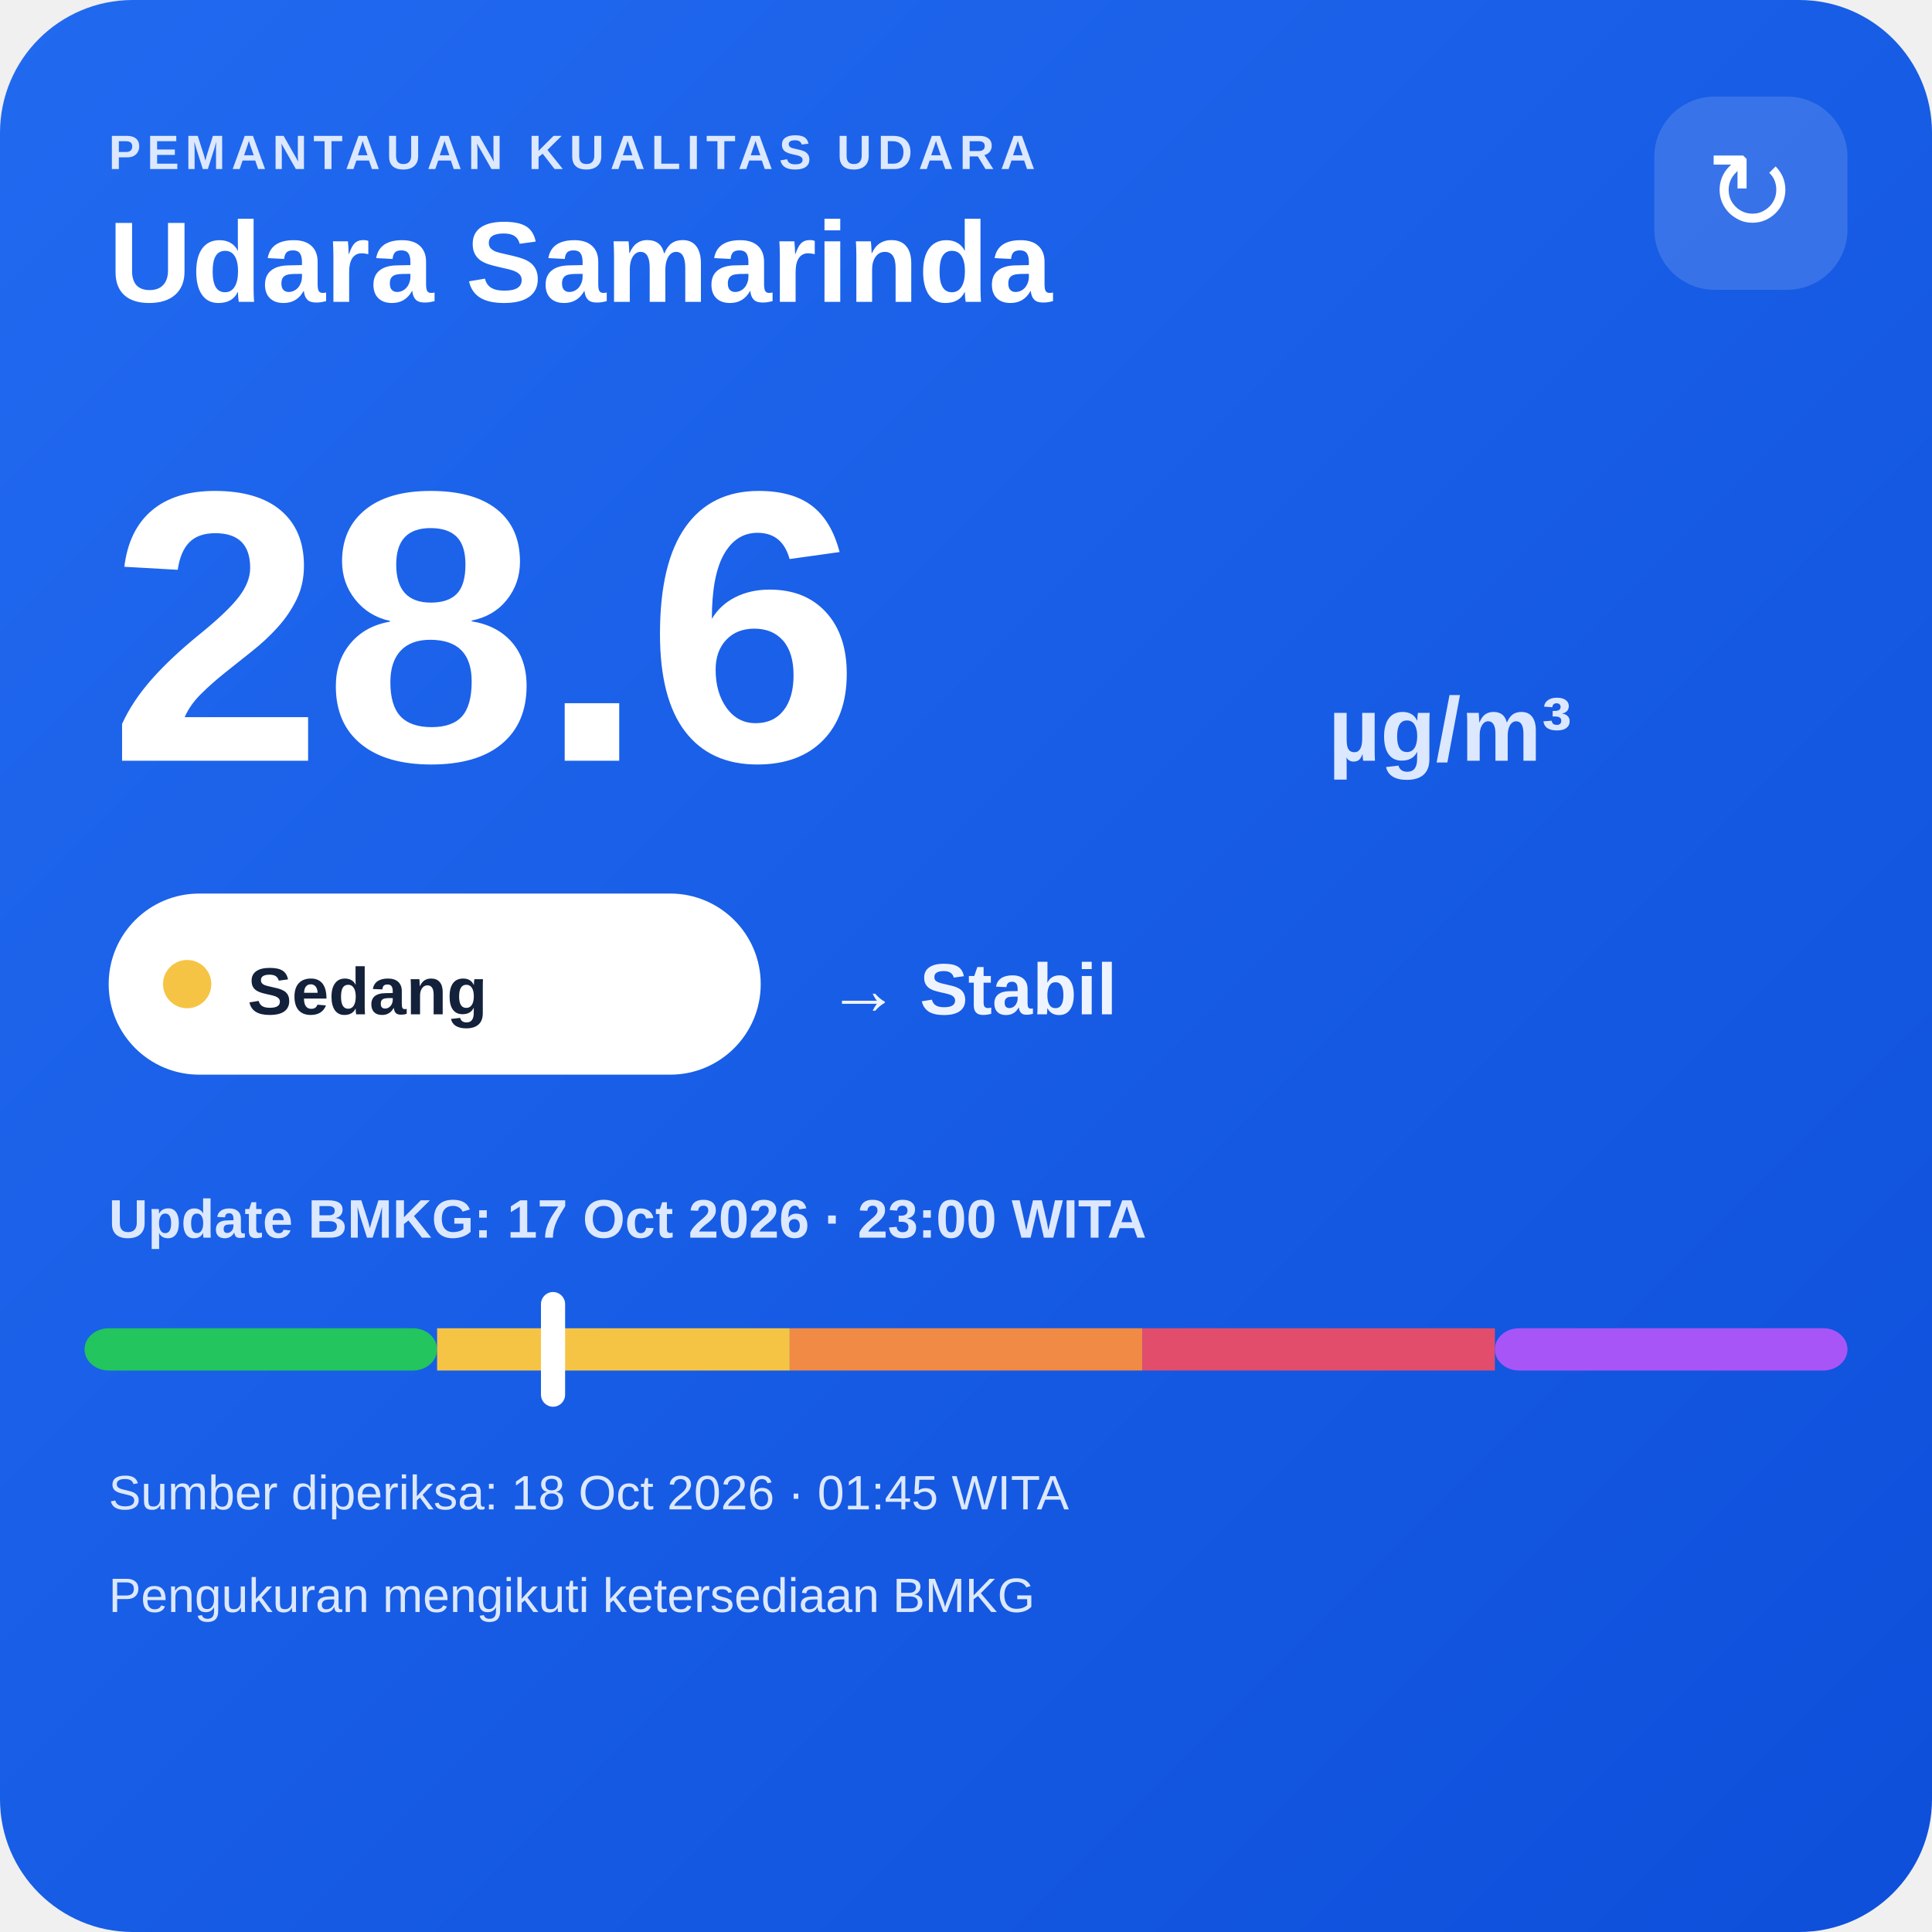
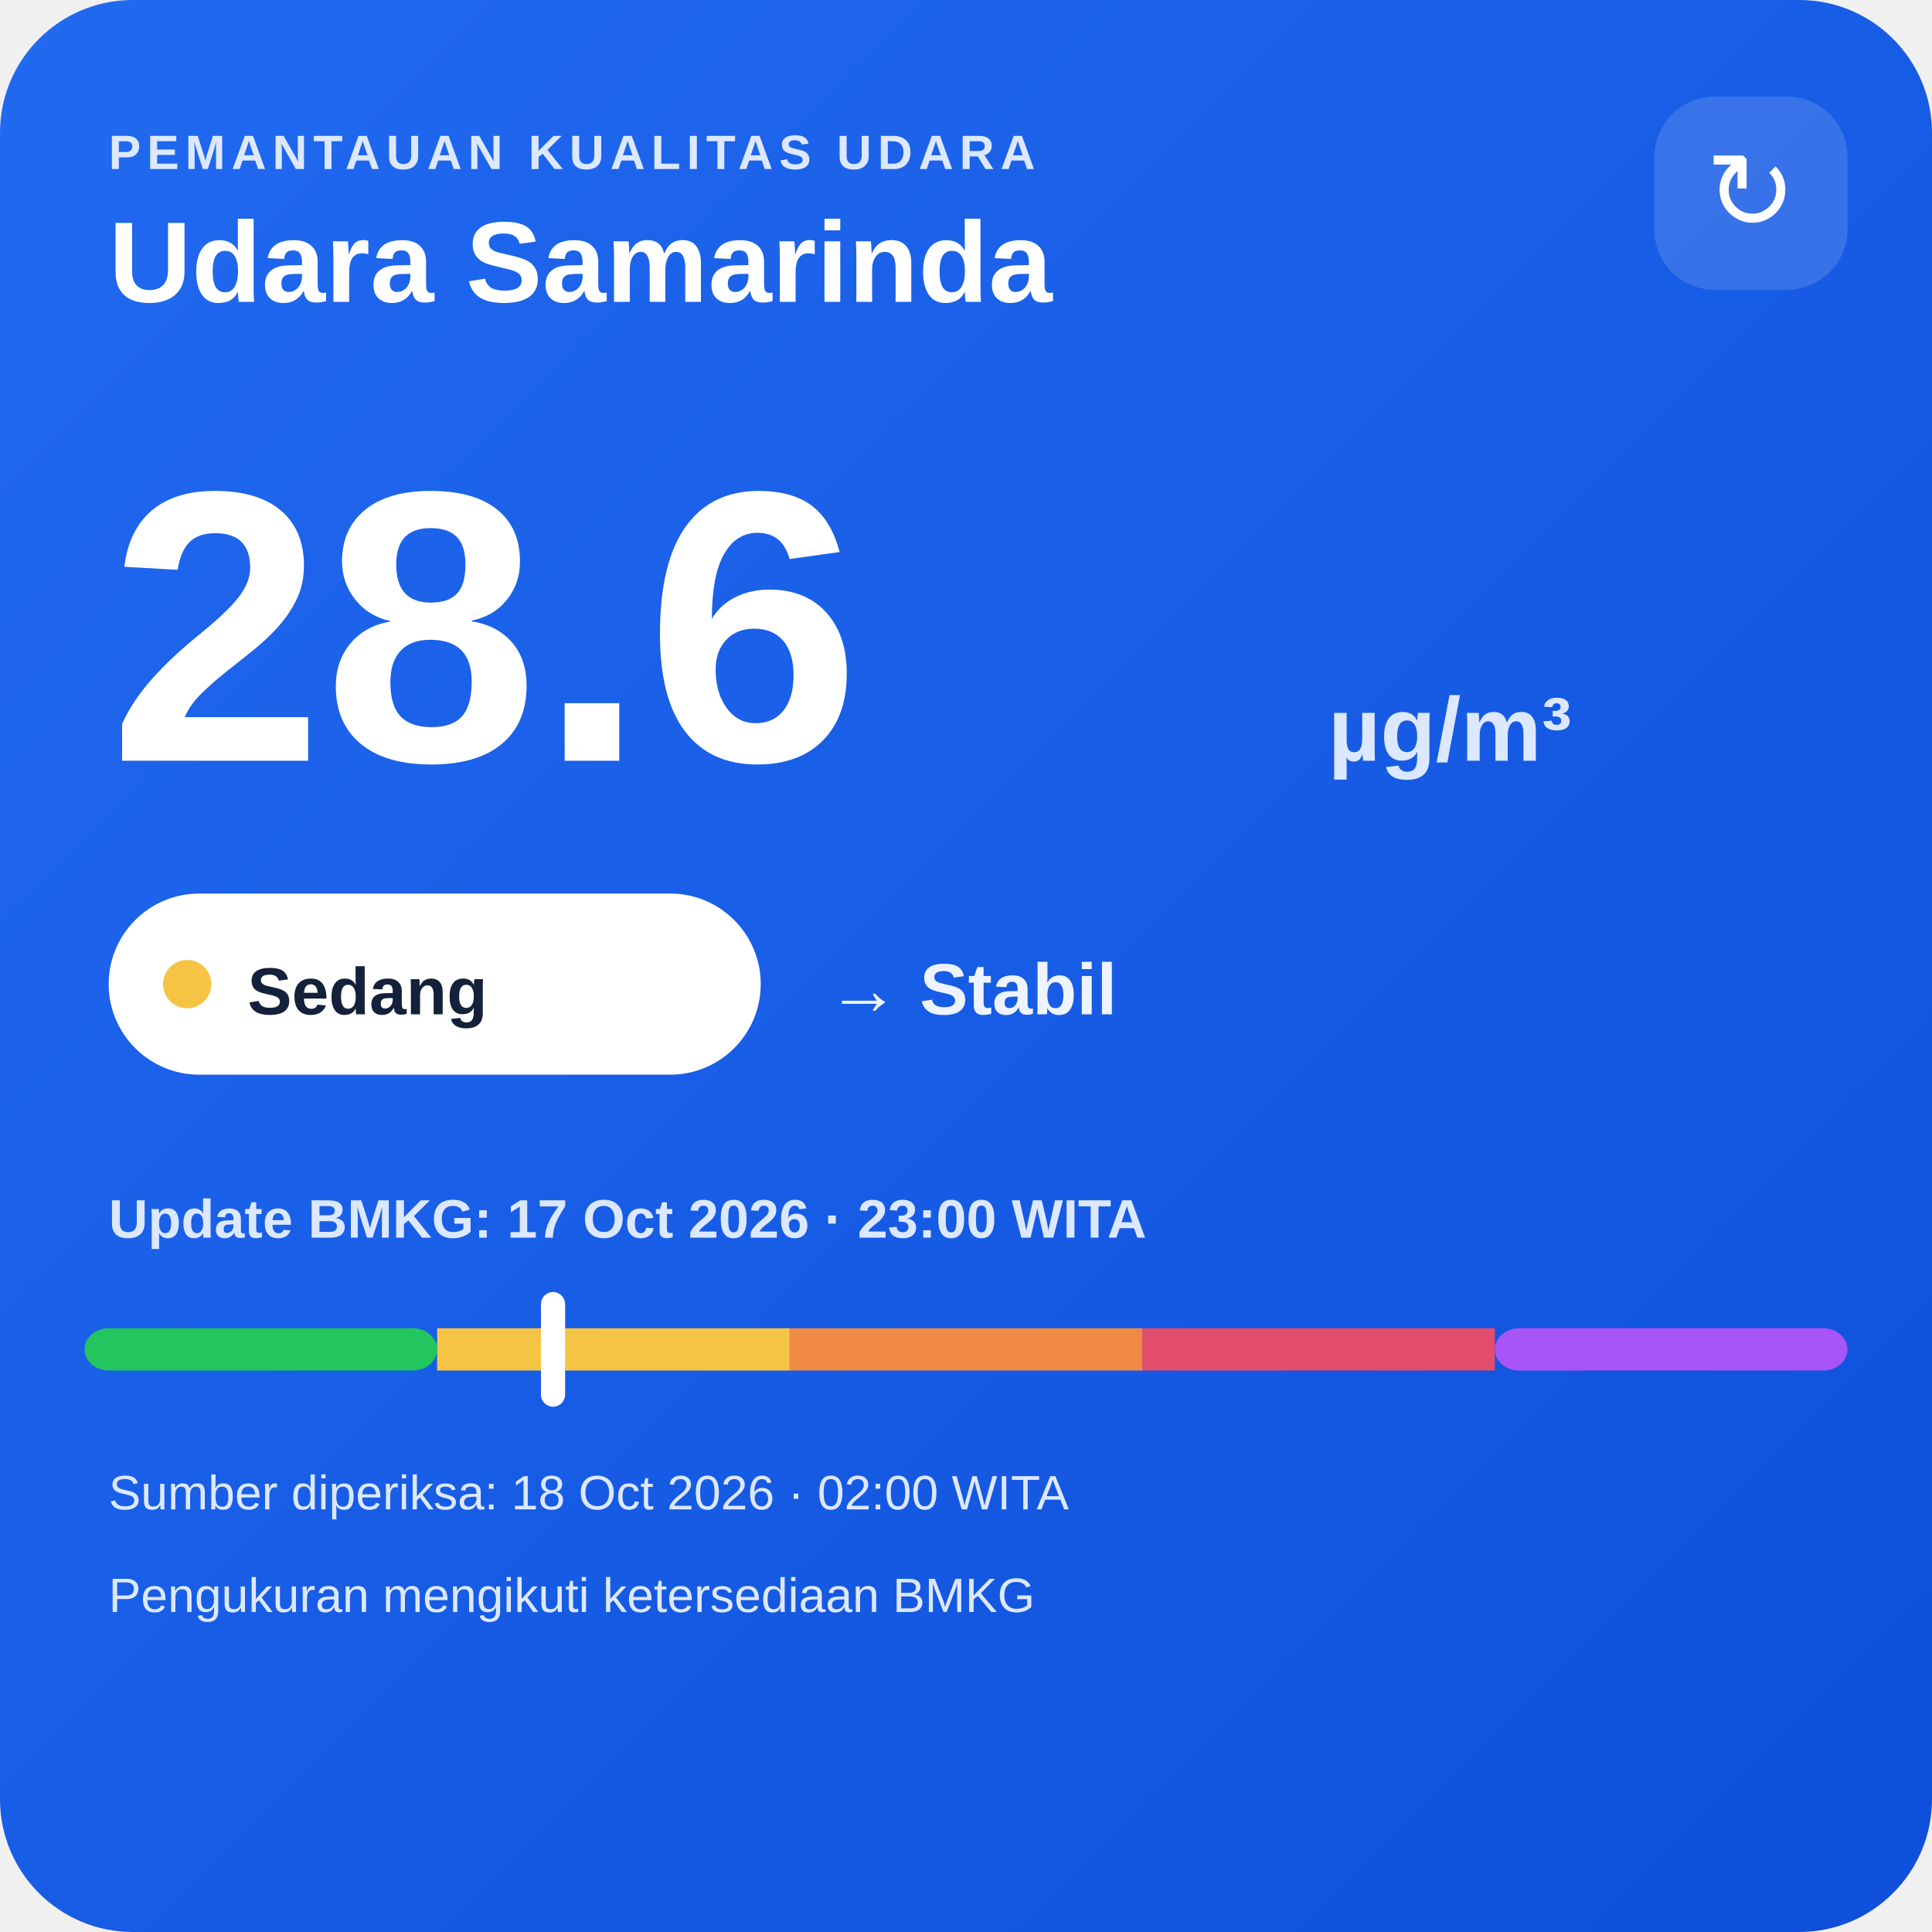
<svg xmlns="http://www.w3.org/2000/svg" width="320" height="320" viewBox="0 0 320 320">
  <defs>
    <linearGradient id="bg" x1="0" y1="0" x2="1" y2="1">
      <stop offset="0" stop-color="#216af0" />
      <stop offset="1" stop-color="#0e4fda" />
    </linearGradient>
  </defs>
  <rect width="320" height="320" rx="22" fill="url(#bg)" />
  <text x="18" y="28" fill="#dce8ff" font-family="Arial,sans-serif" font-size="8" font-weight="700" letter-spacing="1">PEMANTAUAN KUALITAS UDARA</text>
  <text x="18" y="50" fill="#ffffff" font-family="Arial,sans-serif" font-size="19" font-weight="700">Udara Samarinda</text>
  <rect x="274" y="16" width="32" height="32" rx="10" fill="#ffffff" fill-opacity=".14" />
  <text x="290" y="38" text-anchor="middle" fill="#ffffff" font-family="Arial,sans-serif" font-size="18">↻</text>
  <text x="18" y="126" fill="#ffffff" font-family="Arial,sans-serif" font-size="64" font-weight="800">28.6</text>
  <text x="220" y="126" fill="#dce8ff" font-family="Arial,sans-serif" font-size="15" font-weight="700">µg/m³</text>
  <rect x="18" y="148" width="108" height="30" rx="15" fill="#ffffff" />
  <circle cx="31" cy="163" r="4" fill="#f6c445" />
  <text x="41" y="168" fill="#13213a" font-family="Arial,sans-serif" font-size="11" font-weight="700">Sedang</text>
  <text x="137" y="168" fill="#eef4ff" font-family="Arial,sans-serif" font-size="12" font-weight="700">→ Stabil</text>
  <text x="18" y="205" fill="#dce8ff" font-family="Arial,sans-serif" font-size="9" font-weight="700">Update BMKG: 17 Oct 2026 · 23:00 WITA</text>
  <rect x="14" y="220" width="58.4" height="7" rx="4" fill="#22c55e" />
  <rect x="72.4" y="220" width="58.4" height="7" fill="#f6c445" />
  <rect x="130.8" y="220" width="58.4" height="7" fill="#f08a45" />
  <rect x="189.2" y="220" width="58.4" height="7" fill="#e24d6b" />
  <rect x="247.6" y="220" width="58.4" height="7" rx="4" fill="#a855f7" />
  <rect x="89.6" y="214" width="4" height="19" rx="2" fill="#ffffff" />
-   <text x="18" y="250" fill="#dce8ff" font-family="Arial,sans-serif" font-size="8">Sumber diperiksa: 18 Oct 2026 · 01:45 WITA</text>
+   <text x="18" y="250" fill="#dce8ff" font-family="Arial,sans-serif" font-size="8">Sumber diperiksa: 18 Oct 2026 · 02:00 WITA</text>
  <text x="18" y="267" fill="#dce8ff" font-family="Arial,sans-serif" font-size="8">Pengukuran mengikuti ketersediaan BMKG</text>
</svg>
